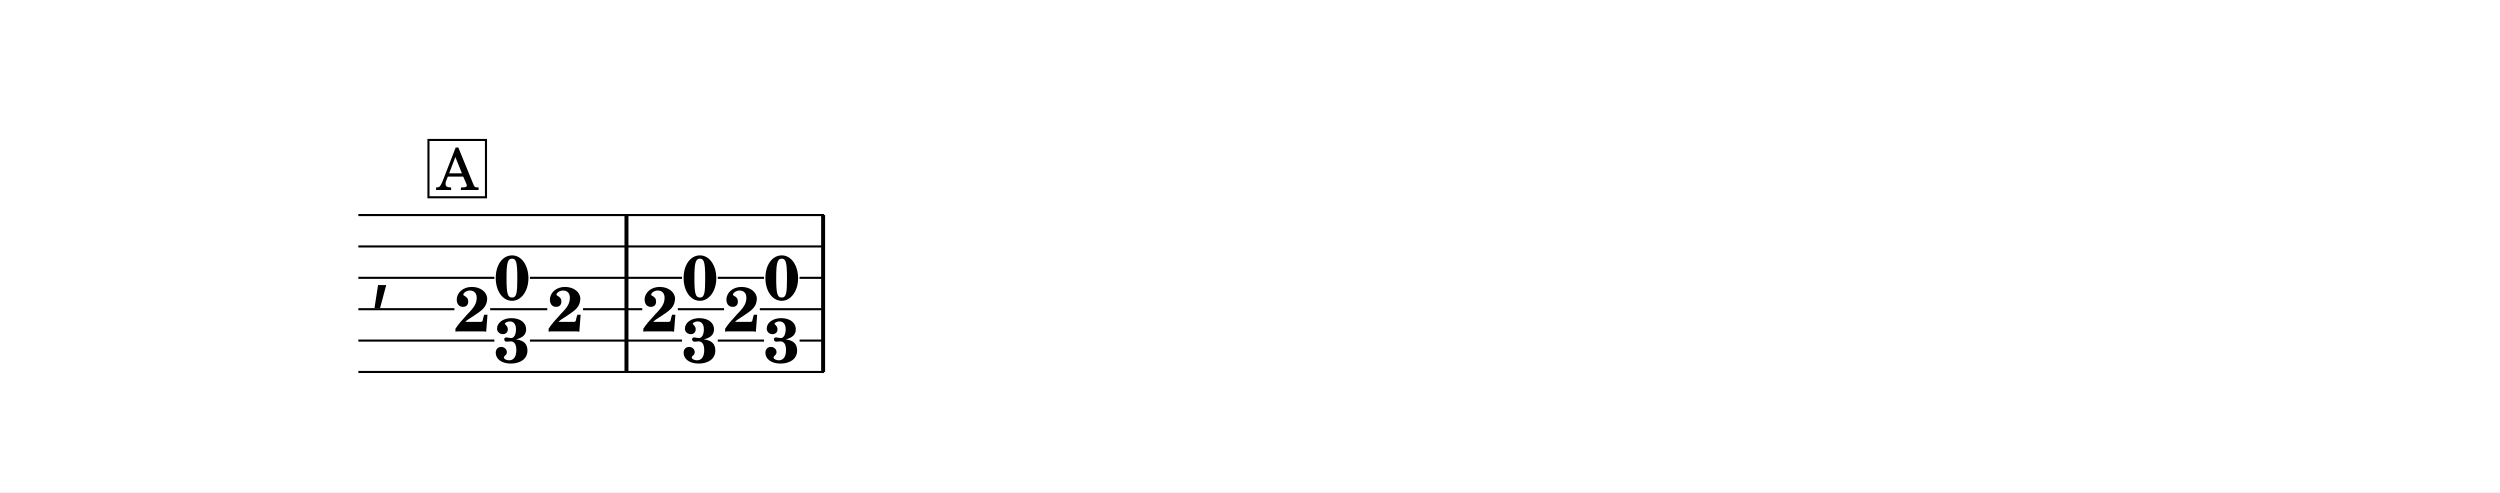
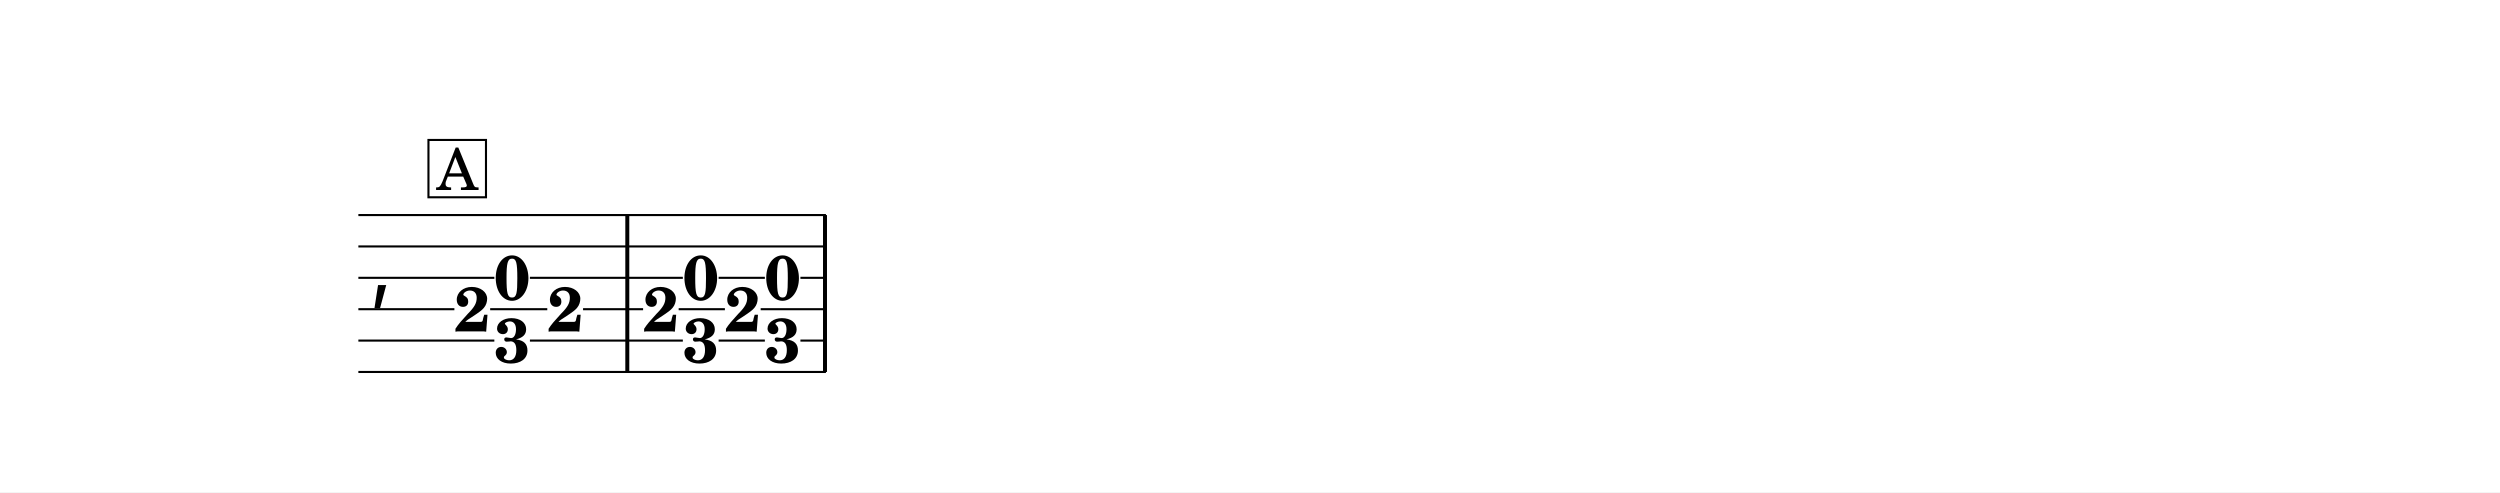
<svg xmlns="http://www.w3.org/2000/svg" width="1195.0" height="235.3" viewBox="0 0 119.50 23.53" font-family="TeX Gyre Schola, serif">
  <style>
  @font-face { font-family: 'Emmentaler'; src: local('Emmentaler'); }
  .music { font-family: 'Emmentaler', serif; }
</style>
  <rect x="0" y="0" width="119.50" height="23.53" fill="#FFFFFF" />
  <g transform="translate(8.54,0.00) scale(1,1)">
    <text class="music" x="9.14" y="14.03" font-size="4.00"></text>
-     <rect x="21.31" y="10.28" width="0.19" height="7.50" data-pos="337" />
-     <rect x="30.71" y="10.28" width="0.19" height="7.50" data-pos="359" />
+     <rect x="21.35" y="10.28" width="0.19" height="7.50" data-pos="337" />
+     <rect x="30.80" y="10.28" width="0.19" height="7.50" data-pos="359" />
    <text x="15.94" y="14.33" font-size="3.00" font-weight="bold" text-anchor="middle" data-pos="323">0</text>
    <text x="14.03" y="15.84" font-size="3.00" font-weight="bold" text-anchor="middle" data-pos="323">2</text>
    <text x="15.94" y="17.33" font-size="3.00" font-weight="bold" text-anchor="middle" data-pos="323">3</text>
    <text x="18.48" y="15.84" font-size="3.00" font-weight="bold" text-anchor="middle" data-pos="333">2</text>
-     <text x="24.92" y="14.33" font-size="3.00" font-weight="bold" text-anchor="middle" data-pos="339">0</text>
-     <text x="23.01" y="15.84" font-size="3.00" font-weight="bold" text-anchor="middle" data-pos="339">2</text>
-     <text x="24.92" y="17.33" font-size="3.00" font-weight="bold" text-anchor="middle" data-pos="339">3</text>
-     <text x="28.83" y="14.33" font-size="3.00" font-weight="bold" text-anchor="middle" data-pos="349">0</text>
-     <text x="26.92" y="15.84" font-size="3.00" font-weight="bold" text-anchor="middle" data-pos="349">2</text>
-     <text x="28.83" y="17.33" font-size="3.00" font-weight="bold" text-anchor="middle" data-pos="349">3</text>
-     <line x1="8.59" y1="10.28" x2="30.85" y2="10.28" stroke="#000000" stroke-width="0.100" />
-     <line x1="8.59" y1="11.78" x2="30.85" y2="11.78" stroke="#000000" stroke-width="0.100" />
+     <text x="24.96" y="14.33" font-size="3.00" font-weight="bold" text-anchor="middle" data-pos="339">0</text>
+     <text x="23.05" y="15.84" font-size="3.00" font-weight="bold" text-anchor="middle" data-pos="339">2</text>
+     <text x="24.96" y="17.33" font-size="3.00" font-weight="bold" text-anchor="middle" data-pos="339">3</text>
+     <text x="28.87" y="14.33" font-size="3.00" font-weight="bold" text-anchor="middle" data-pos="349">0</text>
+     <text x="26.96" y="15.84" font-size="3.00" font-weight="bold" text-anchor="middle" data-pos="349">2</text>
+     <text x="28.87" y="17.33" font-size="3.00" font-weight="bold" text-anchor="middle" data-pos="349">3</text>
+     <line x1="8.59" y1="10.28" x2="30.94" y2="10.28" stroke="#000000" stroke-width="0.100" />
+     <line x1="8.59" y1="11.78" x2="30.94" y2="11.78" stroke="#000000" stroke-width="0.100" />
    <line x1="8.59" y1="13.28" x2="15.09" y2="13.28" stroke="#000000" stroke-width="0.100" />
-     <line x1="16.79" y1="13.28" x2="24.06" y2="13.28" stroke="#000000" stroke-width="0.100" />
-     <line x1="25.77" y1="13.28" x2="27.98" y2="13.28" stroke="#000000" stroke-width="0.100" />
-     <line x1="29.68" y1="13.28" x2="30.85" y2="13.28" stroke="#000000" stroke-width="0.100" />
+     <line x1="16.79" y1="13.28" x2="24.10" y2="13.28" stroke="#000000" stroke-width="0.100" />
+     <line x1="25.81" y1="13.28" x2="28.02" y2="13.28" stroke="#000000" stroke-width="0.100" />
+     <line x1="29.72" y1="13.28" x2="30.94" y2="13.28" stroke="#000000" stroke-width="0.100" />
    <line x1="8.59" y1="14.78" x2="13.18" y2="14.78" stroke="#000000" stroke-width="0.100" />
    <line x1="14.89" y1="14.78" x2="17.62" y2="14.78" stroke="#000000" stroke-width="0.100" />
-     <line x1="19.33" y1="14.78" x2="22.16" y2="14.78" stroke="#000000" stroke-width="0.100" />
-     <line x1="23.86" y1="14.78" x2="26.07" y2="14.78" stroke="#000000" stroke-width="0.100" />
-     <line x1="27.78" y1="14.78" x2="30.85" y2="14.78" stroke="#000000" stroke-width="0.100" />
+     <line x1="19.33" y1="14.78" x2="22.20" y2="14.78" stroke="#000000" stroke-width="0.100" />
+     <line x1="23.90" y1="14.78" x2="26.11" y2="14.78" stroke="#000000" stroke-width="0.100" />
+     <line x1="27.82" y1="14.78" x2="30.94" y2="14.78" stroke="#000000" stroke-width="0.100" />
    <line x1="8.59" y1="16.28" x2="15.09" y2="16.28" stroke="#000000" stroke-width="0.100" />
-     <line x1="16.79" y1="16.28" x2="24.06" y2="16.28" stroke="#000000" stroke-width="0.100" />
-     <line x1="25.77" y1="16.28" x2="27.98" y2="16.28" stroke="#000000" stroke-width="0.100" />
-     <line x1="29.68" y1="16.28" x2="30.85" y2="16.28" stroke="#000000" stroke-width="0.100" />
-     <line x1="8.59" y1="17.78" x2="30.85" y2="17.78" stroke="#000000" stroke-width="0.100" />
+     <line x1="16.79" y1="16.28" x2="24.10" y2="16.28" stroke="#000000" stroke-width="0.100" />
+     <line x1="25.81" y1="16.28" x2="28.02" y2="16.28" stroke="#000000" stroke-width="0.100" />
+     <line x1="29.72" y1="16.28" x2="30.94" y2="16.28" stroke="#000000" stroke-width="0.100" />
+     <line x1="8.59" y1="17.78" x2="30.94" y2="17.78" stroke="#000000" stroke-width="0.100" />
    <rect x="11.94" y="6.69" width="2.75" height="2.74" fill="#FFFFFF" stroke="#000000" stroke-width="0.100" data-pos="311" />
    <text x="13.32" y="9.08" font-size="2.77" text-anchor="middle" data-pos="311">A</text>
  </g>
</svg>
